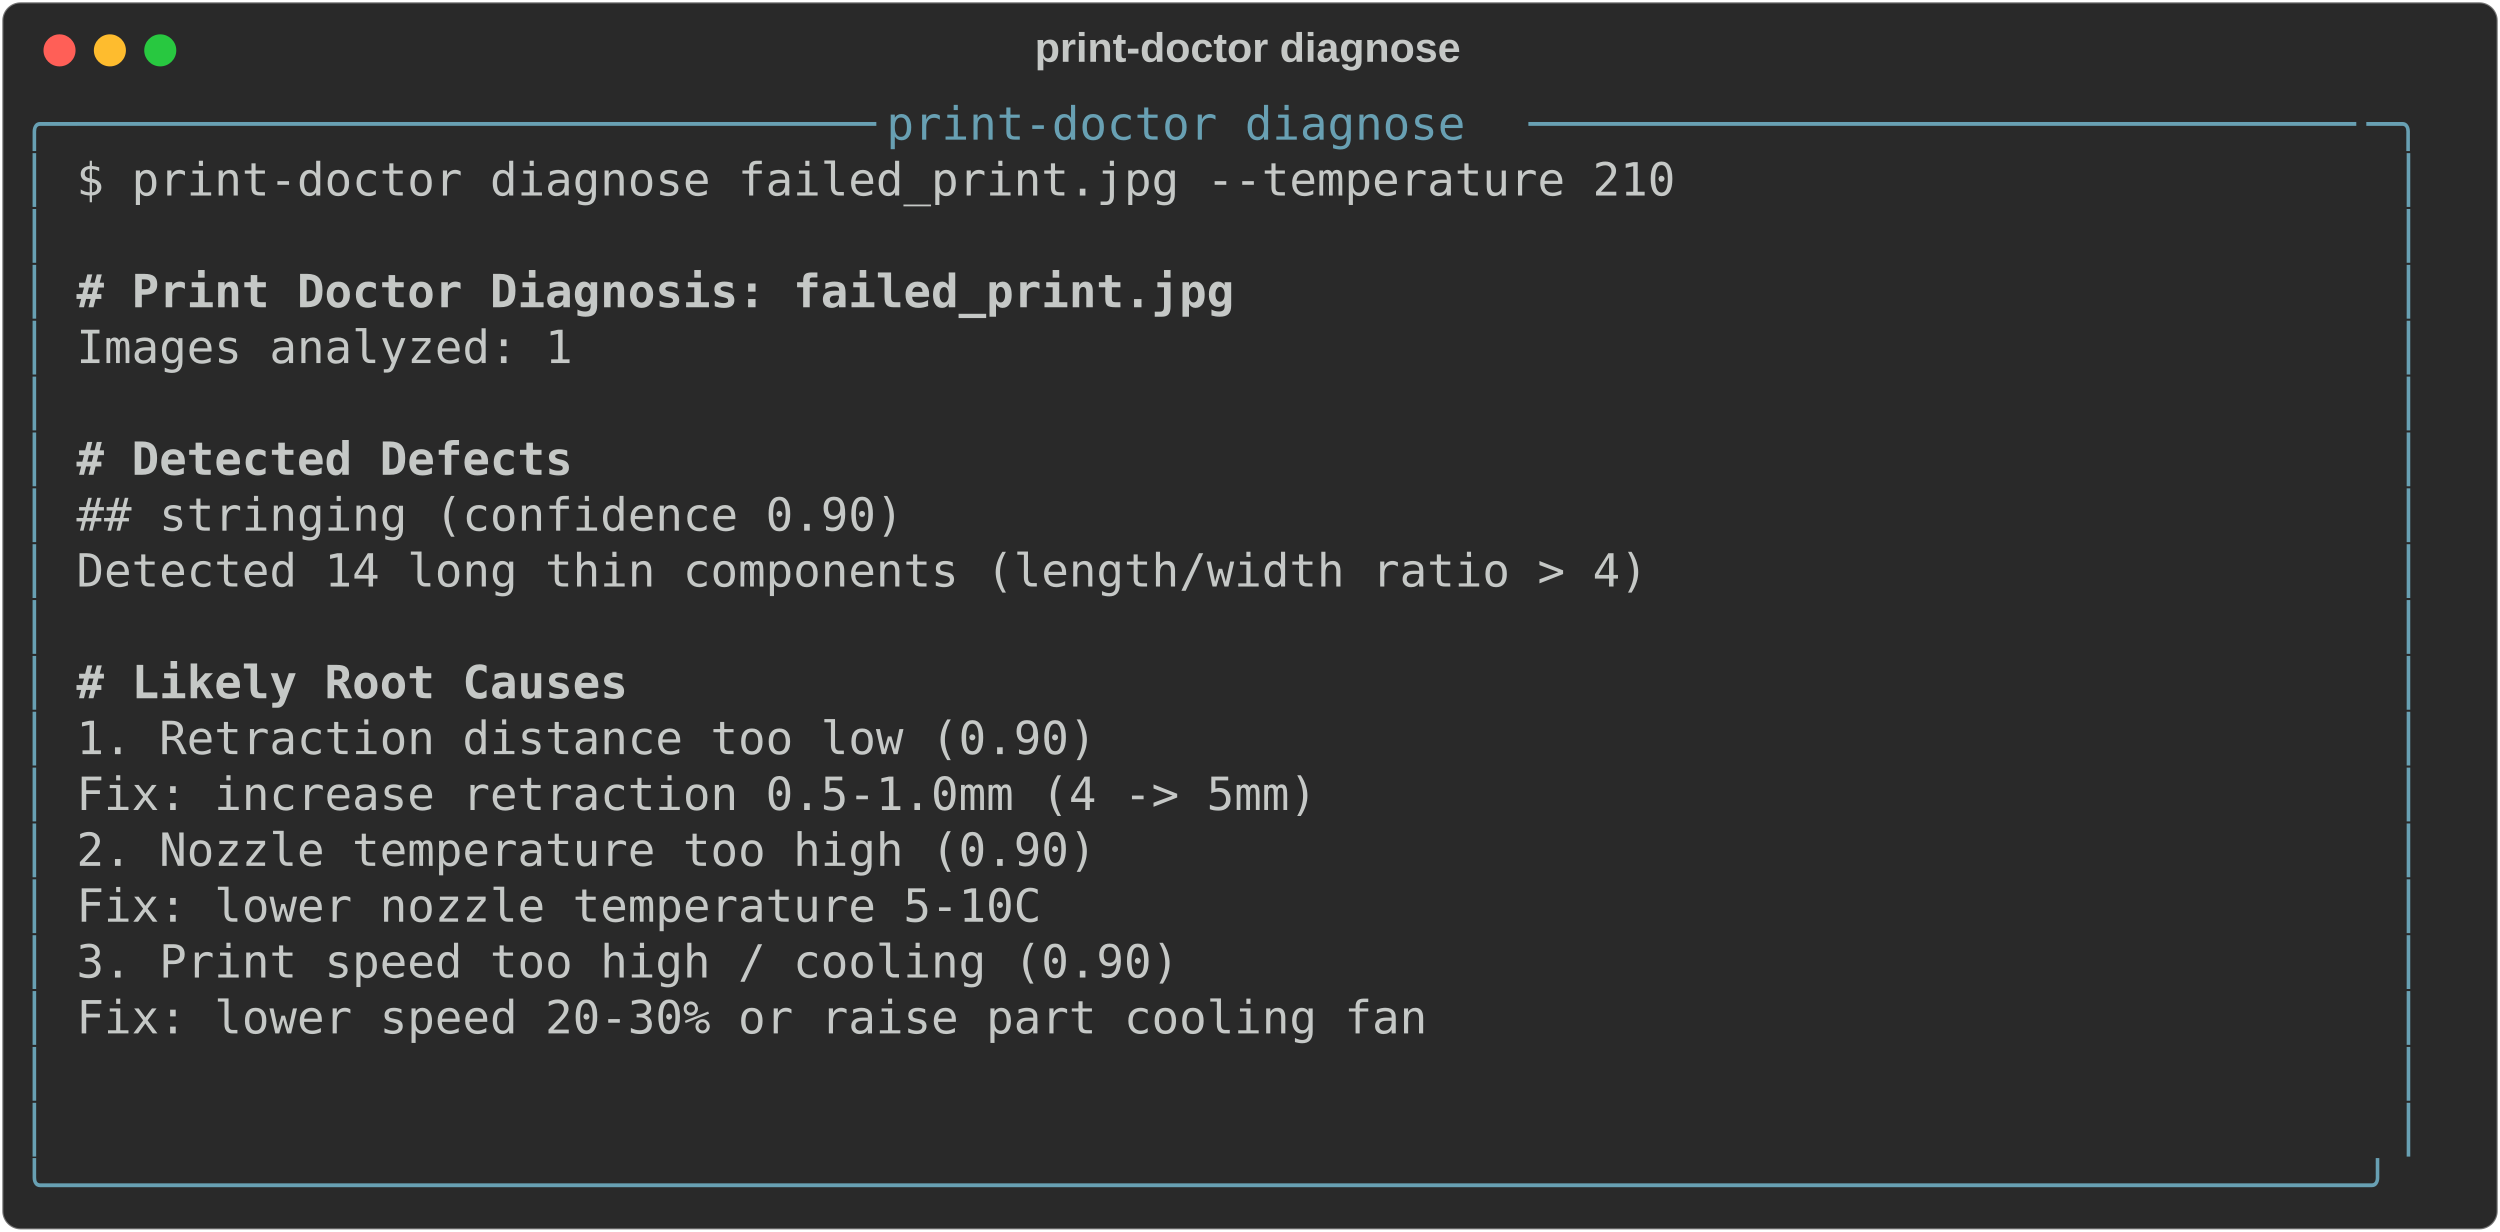
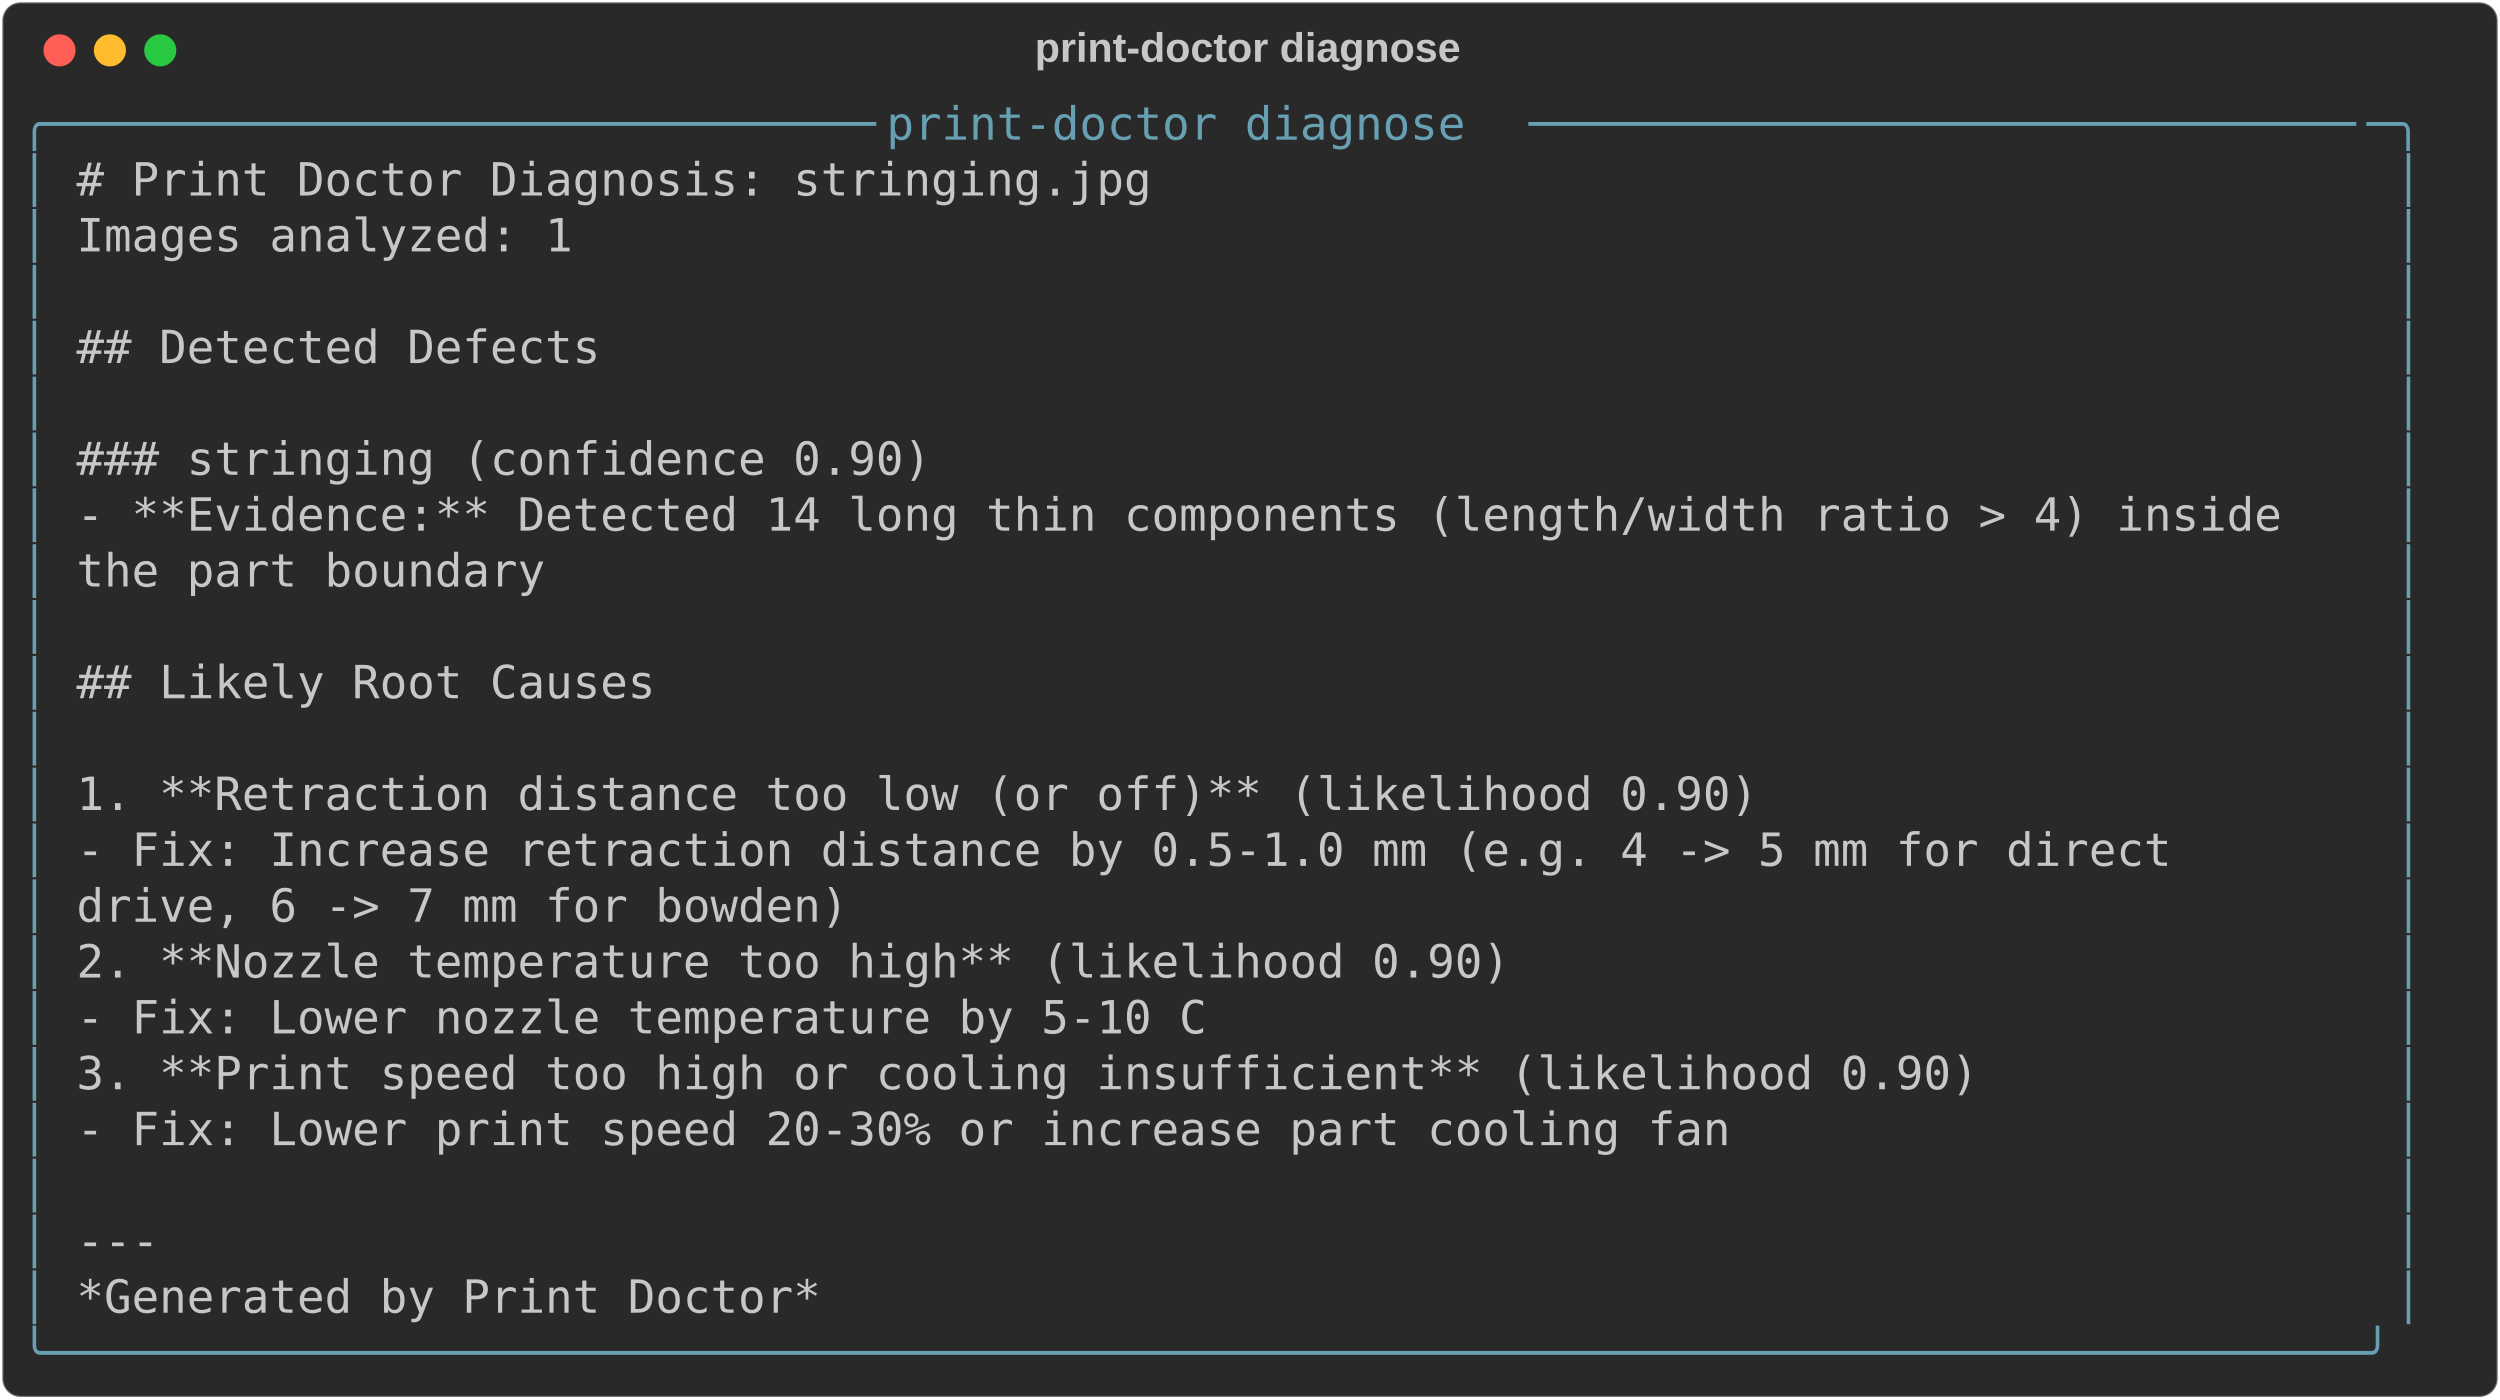
- <svg xmlns="http://www.w3.org/2000/svg" class="rich-terminal" viewBox="0 0 1092 538.0">
+ <svg xmlns="http://www.w3.org/2000/svg" class="rich-terminal" viewBox="0 0 1092 611.2">
  <style>

    @font-face {
        font-family: "Fira Code";
        src: local("FiraCode-Regular"),
                url("https://cdnjs.cloudflare.com/ajax/libs/firacode/6.2.0/woff2/FiraCode-Regular.woff2") format("woff2"),
                url("https://cdnjs.cloudflare.com/ajax/libs/firacode/6.2.0/woff/FiraCode-Regular.woff") format("woff");
        font-style: normal;
        font-weight: 400;
    }
    @font-face {
        font-family: "Fira Code";
        src: local("FiraCode-Bold"),
                url("https://cdnjs.cloudflare.com/ajax/libs/firacode/6.2.0/woff2/FiraCode-Bold.woff2") format("woff2"),
                url("https://cdnjs.cloudflare.com/ajax/libs/firacode/6.2.0/woff/FiraCode-Bold.woff") format("woff");
        font-style: bold;
        font-weight: 700;
    }

-     .terminal-564218794-matrix {
+     .terminal-1180449852-matrix {
        font-family: Fira Code, monospace;
        font-size: 20px;
        line-height: 24.4px;
        font-variant-east-asian: full-width;
    }

-     .terminal-564218794-title {
+     .terminal-1180449852-title {
        font-size: 18px;
        font-weight: bold;
        font-family: arial;
    }

-     .terminal-564218794-r1 { fill: #68a0b3 }
- .terminal-564218794-r2 { fill: #c5c8c6 }
- .terminal-564218794-r3 { fill: #c5c8c6;font-weight: bold }
+     .terminal-1180449852-r1 { fill: #68a0b3 }
+ .terminal-1180449852-r2 { fill: #c5c8c6 }
    </style>
  <defs>
-     <clipPath id="terminal-564218794-clip-terminal">
-       <rect x="0" y="0" width="1072.6" height="487.0" />
-     </clipPath>
-     <clipPath id="terminal-564218794-line-0">
+     <clipPath id="terminal-1180449852-clip-terminal">
+       <rect x="0" y="0" width="1072.6" height="560.2" />
+     </clipPath>
+     <clipPath id="terminal-1180449852-line-0">
      <rect x="0" y="1.5" width="1073.6" height="24.65" />
    </clipPath>
-     <clipPath id="terminal-564218794-line-1">
+     <clipPath id="terminal-1180449852-line-1">
      <rect x="0" y="25.9" width="1073.6" height="24.65" />
    </clipPath>
-     <clipPath id="terminal-564218794-line-2">
+     <clipPath id="terminal-1180449852-line-2">
      <rect x="0" y="50.3" width="1073.6" height="24.65" />
    </clipPath>
-     <clipPath id="terminal-564218794-line-3">
+     <clipPath id="terminal-1180449852-line-3">
      <rect x="0" y="74.7" width="1073.6" height="24.65" />
    </clipPath>
-     <clipPath id="terminal-564218794-line-4">
+     <clipPath id="terminal-1180449852-line-4">
      <rect x="0" y="99.1" width="1073.6" height="24.65" />
    </clipPath>
-     <clipPath id="terminal-564218794-line-5">
+     <clipPath id="terminal-1180449852-line-5">
      <rect x="0" y="123.5" width="1073.6" height="24.65" />
    </clipPath>
-     <clipPath id="terminal-564218794-line-6">
+     <clipPath id="terminal-1180449852-line-6">
      <rect x="0" y="147.9" width="1073.6" height="24.65" />
    </clipPath>
-     <clipPath id="terminal-564218794-line-7">
+     <clipPath id="terminal-1180449852-line-7">
      <rect x="0" y="172.3" width="1073.6" height="24.65" />
    </clipPath>
-     <clipPath id="terminal-564218794-line-8">
+     <clipPath id="terminal-1180449852-line-8">
      <rect x="0" y="196.7" width="1073.6" height="24.65" />
    </clipPath>
-     <clipPath id="terminal-564218794-line-9">
+     <clipPath id="terminal-1180449852-line-9">
      <rect x="0" y="221.1" width="1073.6" height="24.65" />
    </clipPath>
-     <clipPath id="terminal-564218794-line-10">
+     <clipPath id="terminal-1180449852-line-10">
      <rect x="0" y="245.5" width="1073.6" height="24.65" />
    </clipPath>
-     <clipPath id="terminal-564218794-line-11">
+     <clipPath id="terminal-1180449852-line-11">
      <rect x="0" y="269.9" width="1073.6" height="24.65" />
    </clipPath>
-     <clipPath id="terminal-564218794-line-12">
+     <clipPath id="terminal-1180449852-line-12">
      <rect x="0" y="294.3" width="1073.6" height="24.65" />
    </clipPath>
-     <clipPath id="terminal-564218794-line-13">
+     <clipPath id="terminal-1180449852-line-13">
      <rect x="0" y="318.7" width="1073.6" height="24.65" />
    </clipPath>
-     <clipPath id="terminal-564218794-line-14">
+     <clipPath id="terminal-1180449852-line-14">
      <rect x="0" y="343.1" width="1073.6" height="24.65" />
    </clipPath>
-     <clipPath id="terminal-564218794-line-15">
+     <clipPath id="terminal-1180449852-line-15">
      <rect x="0" y="367.5" width="1073.6" height="24.65" />
    </clipPath>
-     <clipPath id="terminal-564218794-line-16">
+     <clipPath id="terminal-1180449852-line-16">
      <rect x="0" y="391.9" width="1073.6" height="24.65" />
    </clipPath>
-     <clipPath id="terminal-564218794-line-17">
+     <clipPath id="terminal-1180449852-line-17">
      <rect x="0" y="416.3" width="1073.6" height="24.65" />
    </clipPath>
-     <clipPath id="terminal-564218794-line-18">
+     <clipPath id="terminal-1180449852-line-18">
      <rect x="0" y="440.7" width="1073.6" height="24.65" />
    </clipPath>
+     <clipPath id="terminal-1180449852-line-19">
+       <rect x="0" y="465.1" width="1073.6" height="24.65" />
+     </clipPath>
+     <clipPath id="terminal-1180449852-line-20">
+       <rect x="0" y="489.5" width="1073.6" height="24.65" />
+     </clipPath>
+     <clipPath id="terminal-1180449852-line-21">
+       <rect x="0" y="513.9" width="1073.6" height="24.65" />
+     </clipPath>
  </defs>
-   <rect fill="#292929" stroke="rgba(255,255,255,0.35)" stroke-width="1" x="1" y="1" width="1090" height="536" rx="8" />
-   <text class="terminal-564218794-title" fill="#c5c8c6" text-anchor="middle" x="545" y="27">print-doctor diagnose</text>
+   <rect fill="#292929" stroke="rgba(255,255,255,0.35)" stroke-width="1" x="1" y="1" width="1090" height="609.2" rx="8" />
+   <text class="terminal-1180449852-title" fill="#c5c8c6" text-anchor="middle" x="545" y="27">print-doctor diagnose</text>
  <g transform="translate(26,22)">
    <circle cx="0" cy="0" r="7" fill="#ff5f57" />
    <circle cx="22" cy="0" r="7" fill="#febc2e" />
    <circle cx="44" cy="0" r="7" fill="#28c840" />
  </g>
-   <g transform="translate(9, 41)" clip-path="url(#terminal-564218794-clip-terminal)">
-     <g class="terminal-564218794-matrix">
-       <text class="terminal-564218794-r1" x="0" y="20" textLength="24.4" clip-path="url(#terminal-564218794-line-0)">╭─</text>
-       <text class="terminal-564218794-r1" x="24.4" y="20" textLength="353.8" clip-path="url(#terminal-564218794-line-0)">─────────────────────────────</text>
-       <text class="terminal-564218794-r1" x="378.2" y="20" textLength="280.6" clip-path="url(#terminal-564218794-line-0)"> print-doctor diagnose </text>
-       <text class="terminal-564218794-r1" x="658.8" y="20" textLength="366" clip-path="url(#terminal-564218794-line-0)">──────────────────────────────</text>
-       <text class="terminal-564218794-r1" x="1024.8" y="20" textLength="24.4" clip-path="url(#terminal-564218794-line-0)">─╮</text>
-       <text class="terminal-564218794-r2" x="1073.6" y="20" textLength="12.2" clip-path="url(#terminal-564218794-line-0)">
- </text>
-       <text class="terminal-564218794-r1" x="0" y="44.4" textLength="12.2" clip-path="url(#terminal-564218794-line-1)">│</text>
-       <text class="terminal-564218794-r2" x="24.4" y="44.4" textLength="732" clip-path="url(#terminal-564218794-line-1)">  $ print-doctor diagnose failed_print.jpg --temperature 210</text>
-       <text class="terminal-564218794-r1" x="1037" y="44.4" textLength="12.2" clip-path="url(#terminal-564218794-line-1)">│</text>
-       <text class="terminal-564218794-r2" x="1073.6" y="44.4" textLength="12.2" clip-path="url(#terminal-564218794-line-1)">
- </text>
-       <text class="terminal-564218794-r1" x="0" y="68.8" textLength="12.2" clip-path="url(#terminal-564218794-line-2)">│</text>
-       <text class="terminal-564218794-r1" x="1037" y="68.8" textLength="12.2" clip-path="url(#terminal-564218794-line-2)">│</text>
-       <text class="terminal-564218794-r2" x="1073.6" y="68.8" textLength="12.2" clip-path="url(#terminal-564218794-line-2)">
- </text>
-       <text class="terminal-564218794-r1" x="0" y="93.2" textLength="12.2" clip-path="url(#terminal-564218794-line-3)">│</text>
-       <text class="terminal-564218794-r3" x="24.4" y="93.2" textLength="512.4" clip-path="url(#terminal-564218794-line-3)"># Print Doctor Diagnosis: failed_print.jpg</text>
-       <text class="terminal-564218794-r1" x="1037" y="93.2" textLength="12.2" clip-path="url(#terminal-564218794-line-3)">│</text>
-       <text class="terminal-564218794-r2" x="1073.6" y="93.2" textLength="12.2" clip-path="url(#terminal-564218794-line-3)">
- </text>
-       <text class="terminal-564218794-r1" x="0" y="117.6" textLength="12.2" clip-path="url(#terminal-564218794-line-4)">│</text>
-       <text class="terminal-564218794-r2" x="24.4" y="117.6" textLength="244" clip-path="url(#terminal-564218794-line-4)">  Images analyzed: 1</text>
-       <text class="terminal-564218794-r1" x="1037" y="117.6" textLength="12.2" clip-path="url(#terminal-564218794-line-4)">│</text>
-       <text class="terminal-564218794-r2" x="1073.6" y="117.6" textLength="12.2" clip-path="url(#terminal-564218794-line-4)">
- </text>
-       <text class="terminal-564218794-r1" x="0" y="142" textLength="12.2" clip-path="url(#terminal-564218794-line-5)">│</text>
-       <text class="terminal-564218794-r1" x="1037" y="142" textLength="12.2" clip-path="url(#terminal-564218794-line-5)">│</text>
-       <text class="terminal-564218794-r2" x="1073.6" y="142" textLength="12.2" clip-path="url(#terminal-564218794-line-5)">
- </text>
-       <text class="terminal-564218794-r1" x="0" y="166.4" textLength="12.2" clip-path="url(#terminal-564218794-line-6)">│</text>
-       <text class="terminal-564218794-r3" x="24.4" y="166.4" textLength="219.6" clip-path="url(#terminal-564218794-line-6)"># Detected Defects</text>
-       <text class="terminal-564218794-r1" x="1037" y="166.4" textLength="12.2" clip-path="url(#terminal-564218794-line-6)">│</text>
-       <text class="terminal-564218794-r2" x="1073.6" y="166.4" textLength="12.2" clip-path="url(#terminal-564218794-line-6)">
- </text>
-       <text class="terminal-564218794-r1" x="0" y="190.8" textLength="12.2" clip-path="url(#terminal-564218794-line-7)">│</text>
-       <text class="terminal-564218794-r2" x="24.4" y="190.8" textLength="390.4" clip-path="url(#terminal-564218794-line-7)">  ## stringing (confidence 0.90)</text>
-       <text class="terminal-564218794-r1" x="1037" y="190.8" textLength="12.2" clip-path="url(#terminal-564218794-line-7)">│</text>
-       <text class="terminal-564218794-r2" x="1073.6" y="190.8" textLength="12.2" clip-path="url(#terminal-564218794-line-7)">
- </text>
-       <text class="terminal-564218794-r1" x="0" y="215.2" textLength="12.2" clip-path="url(#terminal-564218794-line-8)">│</text>
-       <text class="terminal-564218794-r2" x="24.4" y="215.2" textLength="744.2" clip-path="url(#terminal-564218794-line-8)">    Detected 14 long thin components (length/width ratio &gt; 4)</text>
-       <text class="terminal-564218794-r1" x="1037" y="215.2" textLength="12.2" clip-path="url(#terminal-564218794-line-8)">│</text>
-       <text class="terminal-564218794-r2" x="1073.6" y="215.2" textLength="12.2" clip-path="url(#terminal-564218794-line-8)">
- </text>
-       <text class="terminal-564218794-r1" x="0" y="239.6" textLength="12.2" clip-path="url(#terminal-564218794-line-9)">│</text>
-       <text class="terminal-564218794-r1" x="1037" y="239.6" textLength="12.2" clip-path="url(#terminal-564218794-line-9)">│</text>
-       <text class="terminal-564218794-r2" x="1073.6" y="239.6" textLength="12.2" clip-path="url(#terminal-564218794-line-9)">
- </text>
-       <text class="terminal-564218794-r1" x="0" y="264" textLength="12.2" clip-path="url(#terminal-564218794-line-10)">│</text>
-       <text class="terminal-564218794-r3" x="24.4" y="264" textLength="244" clip-path="url(#terminal-564218794-line-10)"># Likely Root Causes</text>
-       <text class="terminal-564218794-r1" x="1037" y="264" textLength="12.2" clip-path="url(#terminal-564218794-line-10)">│</text>
-       <text class="terminal-564218794-r2" x="1073.6" y="264" textLength="12.2" clip-path="url(#terminal-564218794-line-10)">
- </text>
-       <text class="terminal-564218794-r1" x="0" y="288.4" textLength="12.2" clip-path="url(#terminal-564218794-line-11)">│</text>
-       <text class="terminal-564218794-r2" x="24.4" y="288.4" textLength="475.8" clip-path="url(#terminal-564218794-line-11)">  1. Retraction distance too low (0.90)</text>
-       <text class="terminal-564218794-r1" x="1037" y="288.4" textLength="12.2" clip-path="url(#terminal-564218794-line-11)">│</text>
-       <text class="terminal-564218794-r2" x="1073.6" y="288.4" textLength="12.2" clip-path="url(#terminal-564218794-line-11)">
- </text>
-       <text class="terminal-564218794-r1" x="0" y="312.8" textLength="12.2" clip-path="url(#terminal-564218794-line-12)">│</text>
-       <text class="terminal-564218794-r2" x="24.4" y="312.8" textLength="610" clip-path="url(#terminal-564218794-line-12)">     Fix: increase retraction 0.5-1.0mm (4 -&gt; 5mm)</text>
-       <text class="terminal-564218794-r1" x="1037" y="312.8" textLength="12.2" clip-path="url(#terminal-564218794-line-12)">│</text>
-       <text class="terminal-564218794-r2" x="1073.6" y="312.8" textLength="12.2" clip-path="url(#terminal-564218794-line-12)">
- </text>
-       <text class="terminal-564218794-r1" x="0" y="337.2" textLength="12.2" clip-path="url(#terminal-564218794-line-13)">│</text>
-       <text class="terminal-564218794-r2" x="24.4" y="337.2" textLength="475.8" clip-path="url(#terminal-564218794-line-13)">  2. Nozzle temperature too high (0.90)</text>
-       <text class="terminal-564218794-r1" x="1037" y="337.2" textLength="12.2" clip-path="url(#terminal-564218794-line-13)">│</text>
-       <text class="terminal-564218794-r2" x="1073.6" y="337.2" textLength="12.2" clip-path="url(#terminal-564218794-line-13)">
- </text>
-       <text class="terminal-564218794-r1" x="0" y="361.6" textLength="12.2" clip-path="url(#terminal-564218794-line-14)">│</text>
-       <text class="terminal-564218794-r2" x="24.4" y="361.6" textLength="488" clip-path="url(#terminal-564218794-line-14)">     Fix: lower nozzle temperature 5-10C</text>
-       <text class="terminal-564218794-r1" x="1037" y="361.6" textLength="12.2" clip-path="url(#terminal-564218794-line-14)">│</text>
-       <text class="terminal-564218794-r2" x="1073.6" y="361.6" textLength="12.2" clip-path="url(#terminal-564218794-line-14)">
- </text>
-       <text class="terminal-564218794-r1" x="0" y="386" textLength="12.2" clip-path="url(#terminal-564218794-line-15)">│</text>
-       <text class="terminal-564218794-r2" x="24.4" y="386" textLength="512.4" clip-path="url(#terminal-564218794-line-15)">  3. Print speed too high / cooling (0.90)</text>
-       <text class="terminal-564218794-r1" x="1037" y="386" textLength="12.2" clip-path="url(#terminal-564218794-line-15)">│</text>
-       <text class="terminal-564218794-r2" x="1073.6" y="386" textLength="12.2" clip-path="url(#terminal-564218794-line-15)">
- </text>
-       <text class="terminal-564218794-r1" x="0" y="410.4" textLength="12.2" clip-path="url(#terminal-564218794-line-16)">│</text>
-       <text class="terminal-564218794-r2" x="24.4" y="410.4" textLength="658.8" clip-path="url(#terminal-564218794-line-16)">     Fix: lower speed 20-30% or raise part cooling fan</text>
-       <text class="terminal-564218794-r1" x="1037" y="410.4" textLength="12.2" clip-path="url(#terminal-564218794-line-16)">│</text>
-       <text class="terminal-564218794-r2" x="1073.6" y="410.4" textLength="12.2" clip-path="url(#terminal-564218794-line-16)">
- </text>
-       <text class="terminal-564218794-r1" x="0" y="434.8" textLength="12.2" clip-path="url(#terminal-564218794-line-17)">│</text>
-       <text class="terminal-564218794-r1" x="1037" y="434.8" textLength="12.2" clip-path="url(#terminal-564218794-line-17)">│</text>
-       <text class="terminal-564218794-r2" x="1073.6" y="434.8" textLength="12.2" clip-path="url(#terminal-564218794-line-17)">
- </text>
-       <text class="terminal-564218794-r1" x="0" y="459.2" textLength="12.2" clip-path="url(#terminal-564218794-line-18)">│</text>
-       <text class="terminal-564218794-r1" x="1037" y="459.2" textLength="12.2" clip-path="url(#terminal-564218794-line-18)">│</text>
-       <text class="terminal-564218794-r2" x="1073.6" y="459.2" textLength="12.2" clip-path="url(#terminal-564218794-line-18)">
- </text>
-       <text class="terminal-564218794-r1" x="0" y="483.6" textLength="1049.2" clip-path="url(#terminal-564218794-line-19)">╰────────────────────────────────────────────────────────────────────────────────────╯</text>
-       <text class="terminal-564218794-r2" x="1073.6" y="483.6" textLength="12.2" clip-path="url(#terminal-564218794-line-19)">
+   <g transform="translate(9, 41)" clip-path="url(#terminal-1180449852-clip-terminal)">
+     <g class="terminal-1180449852-matrix">
+       <text class="terminal-1180449852-r1" x="0" y="20" textLength="24.4" clip-path="url(#terminal-1180449852-line-0)">╭─</text>
+       <text class="terminal-1180449852-r1" x="24.4" y="20" textLength="353.8" clip-path="url(#terminal-1180449852-line-0)">─────────────────────────────</text>
+       <text class="terminal-1180449852-r1" x="378.2" y="20" textLength="280.6" clip-path="url(#terminal-1180449852-line-0)"> print-doctor diagnose </text>
+       <text class="terminal-1180449852-r1" x="658.8" y="20" textLength="366" clip-path="url(#terminal-1180449852-line-0)">──────────────────────────────</text>
+       <text class="terminal-1180449852-r1" x="1024.8" y="20" textLength="24.4" clip-path="url(#terminal-1180449852-line-0)">─╮</text>
+       <text class="terminal-1180449852-r2" x="1073.6" y="20" textLength="12.2" clip-path="url(#terminal-1180449852-line-0)">
+ </text>
+       <text class="terminal-1180449852-r1" x="0" y="44.4" textLength="12.2" clip-path="url(#terminal-1180449852-line-1)">│</text>
+       <text class="terminal-1180449852-r2" x="24.4" y="44.4" textLength="475.8" clip-path="url(#terminal-1180449852-line-1)"># Print Doctor Diagnosis: stringing.jpg</text>
+       <text class="terminal-1180449852-r1" x="1037" y="44.4" textLength="12.2" clip-path="url(#terminal-1180449852-line-1)">│</text>
+       <text class="terminal-1180449852-r2" x="1073.6" y="44.4" textLength="12.2" clip-path="url(#terminal-1180449852-line-1)">
+ </text>
+       <text class="terminal-1180449852-r1" x="0" y="68.8" textLength="12.2" clip-path="url(#terminal-1180449852-line-2)">│</text>
+       <text class="terminal-1180449852-r2" x="24.4" y="68.8" textLength="219.6" clip-path="url(#terminal-1180449852-line-2)">Images analyzed: 1</text>
+       <text class="terminal-1180449852-r1" x="1037" y="68.8" textLength="12.2" clip-path="url(#terminal-1180449852-line-2)">│</text>
+       <text class="terminal-1180449852-r2" x="1073.6" y="68.8" textLength="12.2" clip-path="url(#terminal-1180449852-line-2)">
+ </text>
+       <text class="terminal-1180449852-r1" x="0" y="93.2" textLength="12.2" clip-path="url(#terminal-1180449852-line-3)">│</text>
+       <text class="terminal-1180449852-r1" x="1037" y="93.2" textLength="12.2" clip-path="url(#terminal-1180449852-line-3)">│</text>
+       <text class="terminal-1180449852-r2" x="1073.6" y="93.2" textLength="12.2" clip-path="url(#terminal-1180449852-line-3)">
+ </text>
+       <text class="terminal-1180449852-r1" x="0" y="117.6" textLength="12.2" clip-path="url(#terminal-1180449852-line-4)">│</text>
+       <text class="terminal-1180449852-r2" x="24.4" y="117.6" textLength="231.8" clip-path="url(#terminal-1180449852-line-4)">## Detected Defects</text>
+       <text class="terminal-1180449852-r1" x="1037" y="117.6" textLength="12.2" clip-path="url(#terminal-1180449852-line-4)">│</text>
+       <text class="terminal-1180449852-r2" x="1073.6" y="117.6" textLength="12.2" clip-path="url(#terminal-1180449852-line-4)">
+ </text>
+       <text class="terminal-1180449852-r1" x="0" y="142" textLength="12.2" clip-path="url(#terminal-1180449852-line-5)">│</text>
+       <text class="terminal-1180449852-r1" x="1037" y="142" textLength="12.2" clip-path="url(#terminal-1180449852-line-5)">│</text>
+       <text class="terminal-1180449852-r2" x="1073.6" y="142" textLength="12.2" clip-path="url(#terminal-1180449852-line-5)">
+ </text>
+       <text class="terminal-1180449852-r1" x="0" y="166.4" textLength="12.2" clip-path="url(#terminal-1180449852-line-6)">│</text>
+       <text class="terminal-1180449852-r2" x="24.4" y="166.4" textLength="378.2" clip-path="url(#terminal-1180449852-line-6)">### stringing (confidence 0.90)</text>
+       <text class="terminal-1180449852-r1" x="1037" y="166.4" textLength="12.2" clip-path="url(#terminal-1180449852-line-6)">│</text>
+       <text class="terminal-1180449852-r2" x="1073.6" y="166.4" textLength="12.2" clip-path="url(#terminal-1180449852-line-6)">
+ </text>
+       <text class="terminal-1180449852-r1" x="0" y="190.8" textLength="12.2" clip-path="url(#terminal-1180449852-line-7)">│</text>
+       <text class="terminal-1180449852-r2" x="24.4" y="190.8" textLength="976" clip-path="url(#terminal-1180449852-line-7)">- **Evidence:** Detected 14 long thin components (length/width ratio &gt; 4) inside</text>
+       <text class="terminal-1180449852-r1" x="1037" y="190.8" textLength="12.2" clip-path="url(#terminal-1180449852-line-7)">│</text>
+       <text class="terminal-1180449852-r2" x="1073.6" y="190.8" textLength="12.2" clip-path="url(#terminal-1180449852-line-7)">
+ </text>
+       <text class="terminal-1180449852-r1" x="0" y="215.2" textLength="12.2" clip-path="url(#terminal-1180449852-line-8)">│</text>
+       <text class="terminal-1180449852-r2" x="24.4" y="215.2" textLength="207.4" clip-path="url(#terminal-1180449852-line-8)">the part boundary</text>
+       <text class="terminal-1180449852-r1" x="1037" y="215.2" textLength="12.2" clip-path="url(#terminal-1180449852-line-8)">│</text>
+       <text class="terminal-1180449852-r2" x="1073.6" y="215.2" textLength="12.2" clip-path="url(#terminal-1180449852-line-8)">
+ </text>
+       <text class="terminal-1180449852-r1" x="0" y="239.6" textLength="12.2" clip-path="url(#terminal-1180449852-line-9)">│</text>
+       <text class="terminal-1180449852-r1" x="1037" y="239.6" textLength="12.2" clip-path="url(#terminal-1180449852-line-9)">│</text>
+       <text class="terminal-1180449852-r2" x="1073.6" y="239.6" textLength="12.2" clip-path="url(#terminal-1180449852-line-9)">
+ </text>
+       <text class="terminal-1180449852-r1" x="0" y="264" textLength="12.2" clip-path="url(#terminal-1180449852-line-10)">│</text>
+       <text class="terminal-1180449852-r2" x="24.4" y="264" textLength="256.2" clip-path="url(#terminal-1180449852-line-10)">## Likely Root Causes</text>
+       <text class="terminal-1180449852-r1" x="1037" y="264" textLength="12.2" clip-path="url(#terminal-1180449852-line-10)">│</text>
+       <text class="terminal-1180449852-r2" x="1073.6" y="264" textLength="12.2" clip-path="url(#terminal-1180449852-line-10)">
+ </text>
+       <text class="terminal-1180449852-r1" x="0" y="288.4" textLength="12.2" clip-path="url(#terminal-1180449852-line-11)">│</text>
+       <text class="terminal-1180449852-r1" x="1037" y="288.4" textLength="12.2" clip-path="url(#terminal-1180449852-line-11)">│</text>
+       <text class="terminal-1180449852-r2" x="1073.6" y="288.4" textLength="12.2" clip-path="url(#terminal-1180449852-line-11)">
+ </text>
+       <text class="terminal-1180449852-r1" x="0" y="312.8" textLength="12.2" clip-path="url(#terminal-1180449852-line-12)">│</text>
+       <text class="terminal-1180449852-r2" x="24.4" y="312.8" textLength="744.2" clip-path="url(#terminal-1180449852-line-12)">1. **Retraction distance too low (or off)** (likelihood 0.90)</text>
+       <text class="terminal-1180449852-r1" x="1037" y="312.8" textLength="12.2" clip-path="url(#terminal-1180449852-line-12)">│</text>
+       <text class="terminal-1180449852-r2" x="1073.6" y="312.8" textLength="12.2" clip-path="url(#terminal-1180449852-line-12)">
+ </text>
+       <text class="terminal-1180449852-r1" x="0" y="337.2" textLength="12.2" clip-path="url(#terminal-1180449852-line-13)">│</text>
+       <text class="terminal-1180449852-r2" x="24.4" y="337.2" textLength="976" clip-path="url(#terminal-1180449852-line-13)">   - Fix: Increase retraction distance by 0.5-1.0 mm (e.g. 4 -&gt; 5 mm for direct </text>
+       <text class="terminal-1180449852-r1" x="1037" y="337.2" textLength="12.2" clip-path="url(#terminal-1180449852-line-13)">│</text>
+       <text class="terminal-1180449852-r2" x="1073.6" y="337.2" textLength="12.2" clip-path="url(#terminal-1180449852-line-13)">
+ </text>
+       <text class="terminal-1180449852-r1" x="0" y="361.6" textLength="12.2" clip-path="url(#terminal-1180449852-line-14)">│</text>
+       <text class="terminal-1180449852-r2" x="24.4" y="361.6" textLength="341.6" clip-path="url(#terminal-1180449852-line-14)">drive, 6 -&gt; 7 mm for bowden)</text>
+       <text class="terminal-1180449852-r1" x="1037" y="361.6" textLength="12.2" clip-path="url(#terminal-1180449852-line-14)">│</text>
+       <text class="terminal-1180449852-r2" x="1073.6" y="361.6" textLength="12.2" clip-path="url(#terminal-1180449852-line-14)">
+ </text>
+       <text class="terminal-1180449852-r1" x="0" y="386" textLength="12.2" clip-path="url(#terminal-1180449852-line-15)">│</text>
+       <text class="terminal-1180449852-r2" x="24.4" y="386" textLength="634.4" clip-path="url(#terminal-1180449852-line-15)">2. **Nozzle temperature too high** (likelihood 0.90)</text>
+       <text class="terminal-1180449852-r1" x="1037" y="386" textLength="12.2" clip-path="url(#terminal-1180449852-line-15)">│</text>
+       <text class="terminal-1180449852-r2" x="1073.6" y="386" textLength="12.2" clip-path="url(#terminal-1180449852-line-15)">
+ </text>
+       <text class="terminal-1180449852-r1" x="0" y="410.4" textLength="12.2" clip-path="url(#terminal-1180449852-line-16)">│</text>
+       <text class="terminal-1180449852-r2" x="24.4" y="410.4" textLength="536.8" clip-path="url(#terminal-1180449852-line-16)">   - Fix: Lower nozzle temperature by 5-10 C</text>
+       <text class="terminal-1180449852-r1" x="1037" y="410.4" textLength="12.2" clip-path="url(#terminal-1180449852-line-16)">│</text>
+       <text class="terminal-1180449852-r2" x="1073.6" y="410.4" textLength="12.2" clip-path="url(#terminal-1180449852-line-16)">
+ </text>
+       <text class="terminal-1180449852-r1" x="0" y="434.8" textLength="12.2" clip-path="url(#terminal-1180449852-line-17)">│</text>
+       <text class="terminal-1180449852-r2" x="24.4" y="434.8" textLength="841.8" clip-path="url(#terminal-1180449852-line-17)">3. **Print speed too high or cooling insufficient** (likelihood 0.90)</text>
+       <text class="terminal-1180449852-r1" x="1037" y="434.8" textLength="12.2" clip-path="url(#terminal-1180449852-line-17)">│</text>
+       <text class="terminal-1180449852-r2" x="1073.6" y="434.8" textLength="12.2" clip-path="url(#terminal-1180449852-line-17)">
+ </text>
+       <text class="terminal-1180449852-r1" x="0" y="459.2" textLength="12.2" clip-path="url(#terminal-1180449852-line-18)">│</text>
+       <text class="terminal-1180449852-r2" x="24.4" y="459.2" textLength="768.6" clip-path="url(#terminal-1180449852-line-18)">   - Fix: Lower print speed 20-30% or increase part cooling fan</text>
+       <text class="terminal-1180449852-r1" x="1037" y="459.2" textLength="12.2" clip-path="url(#terminal-1180449852-line-18)">│</text>
+       <text class="terminal-1180449852-r2" x="1073.6" y="459.2" textLength="12.2" clip-path="url(#terminal-1180449852-line-18)">
+ </text>
+       <text class="terminal-1180449852-r1" x="0" y="483.6" textLength="12.2" clip-path="url(#terminal-1180449852-line-19)">│</text>
+       <text class="terminal-1180449852-r1" x="1037" y="483.6" textLength="12.2" clip-path="url(#terminal-1180449852-line-19)">│</text>
+       <text class="terminal-1180449852-r2" x="1073.6" y="483.6" textLength="12.2" clip-path="url(#terminal-1180449852-line-19)">
+ </text>
+       <text class="terminal-1180449852-r1" x="0" y="508" textLength="12.2" clip-path="url(#terminal-1180449852-line-20)">│</text>
+       <text class="terminal-1180449852-r2" x="24.4" y="508" textLength="36.6" clip-path="url(#terminal-1180449852-line-20)">---</text>
+       <text class="terminal-1180449852-r1" x="1037" y="508" textLength="12.2" clip-path="url(#terminal-1180449852-line-20)">│</text>
+       <text class="terminal-1180449852-r2" x="1073.6" y="508" textLength="12.2" clip-path="url(#terminal-1180449852-line-20)">
+ </text>
+       <text class="terminal-1180449852-r1" x="0" y="532.4" textLength="12.2" clip-path="url(#terminal-1180449852-line-21)">│</text>
+       <text class="terminal-1180449852-r2" x="24.4" y="532.4" textLength="329.4" clip-path="url(#terminal-1180449852-line-21)">*Generated by Print Doctor*</text>
+       <text class="terminal-1180449852-r1" x="1037" y="532.4" textLength="12.2" clip-path="url(#terminal-1180449852-line-21)">│</text>
+       <text class="terminal-1180449852-r2" x="1073.6" y="532.4" textLength="12.2" clip-path="url(#terminal-1180449852-line-21)">
+ </text>
+       <text class="terminal-1180449852-r1" x="0" y="556.8" textLength="1049.2" clip-path="url(#terminal-1180449852-line-22)">╰────────────────────────────────────────────────────────────────────────────────────╯</text>
+       <text class="terminal-1180449852-r2" x="1073.6" y="556.8" textLength="12.2" clip-path="url(#terminal-1180449852-line-22)">
</text>
    </g>
  </g>
</svg>
